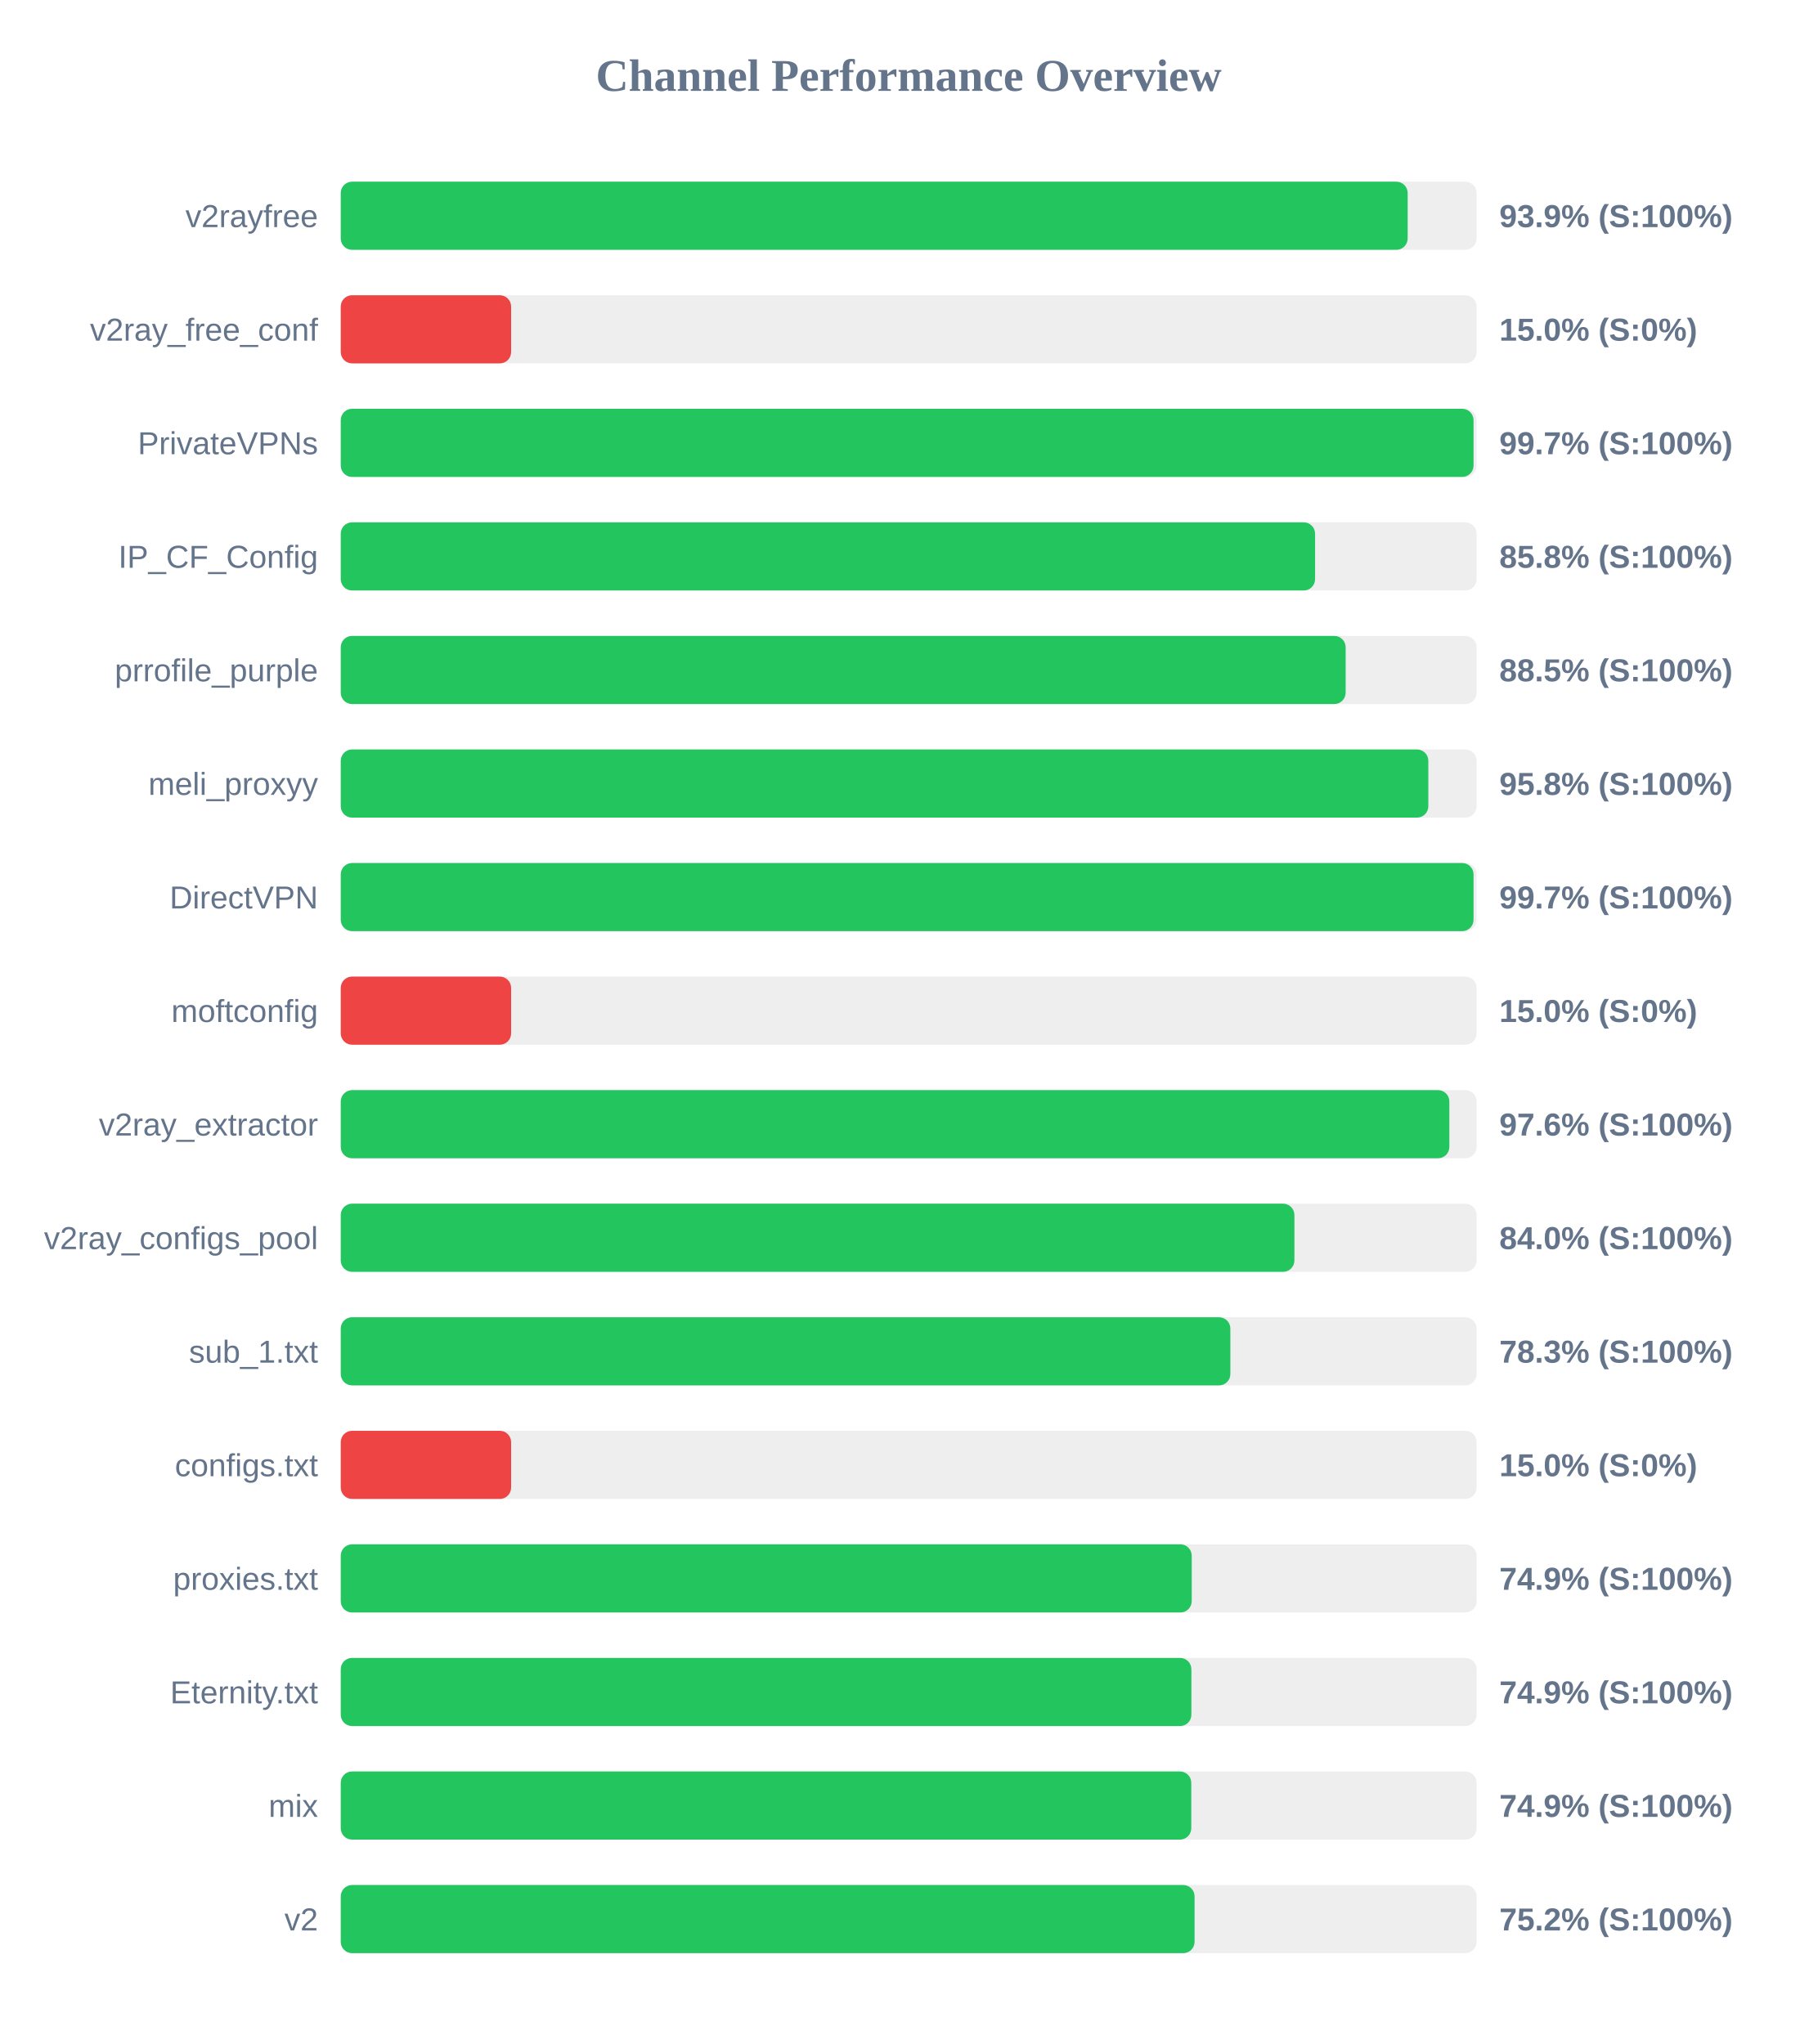
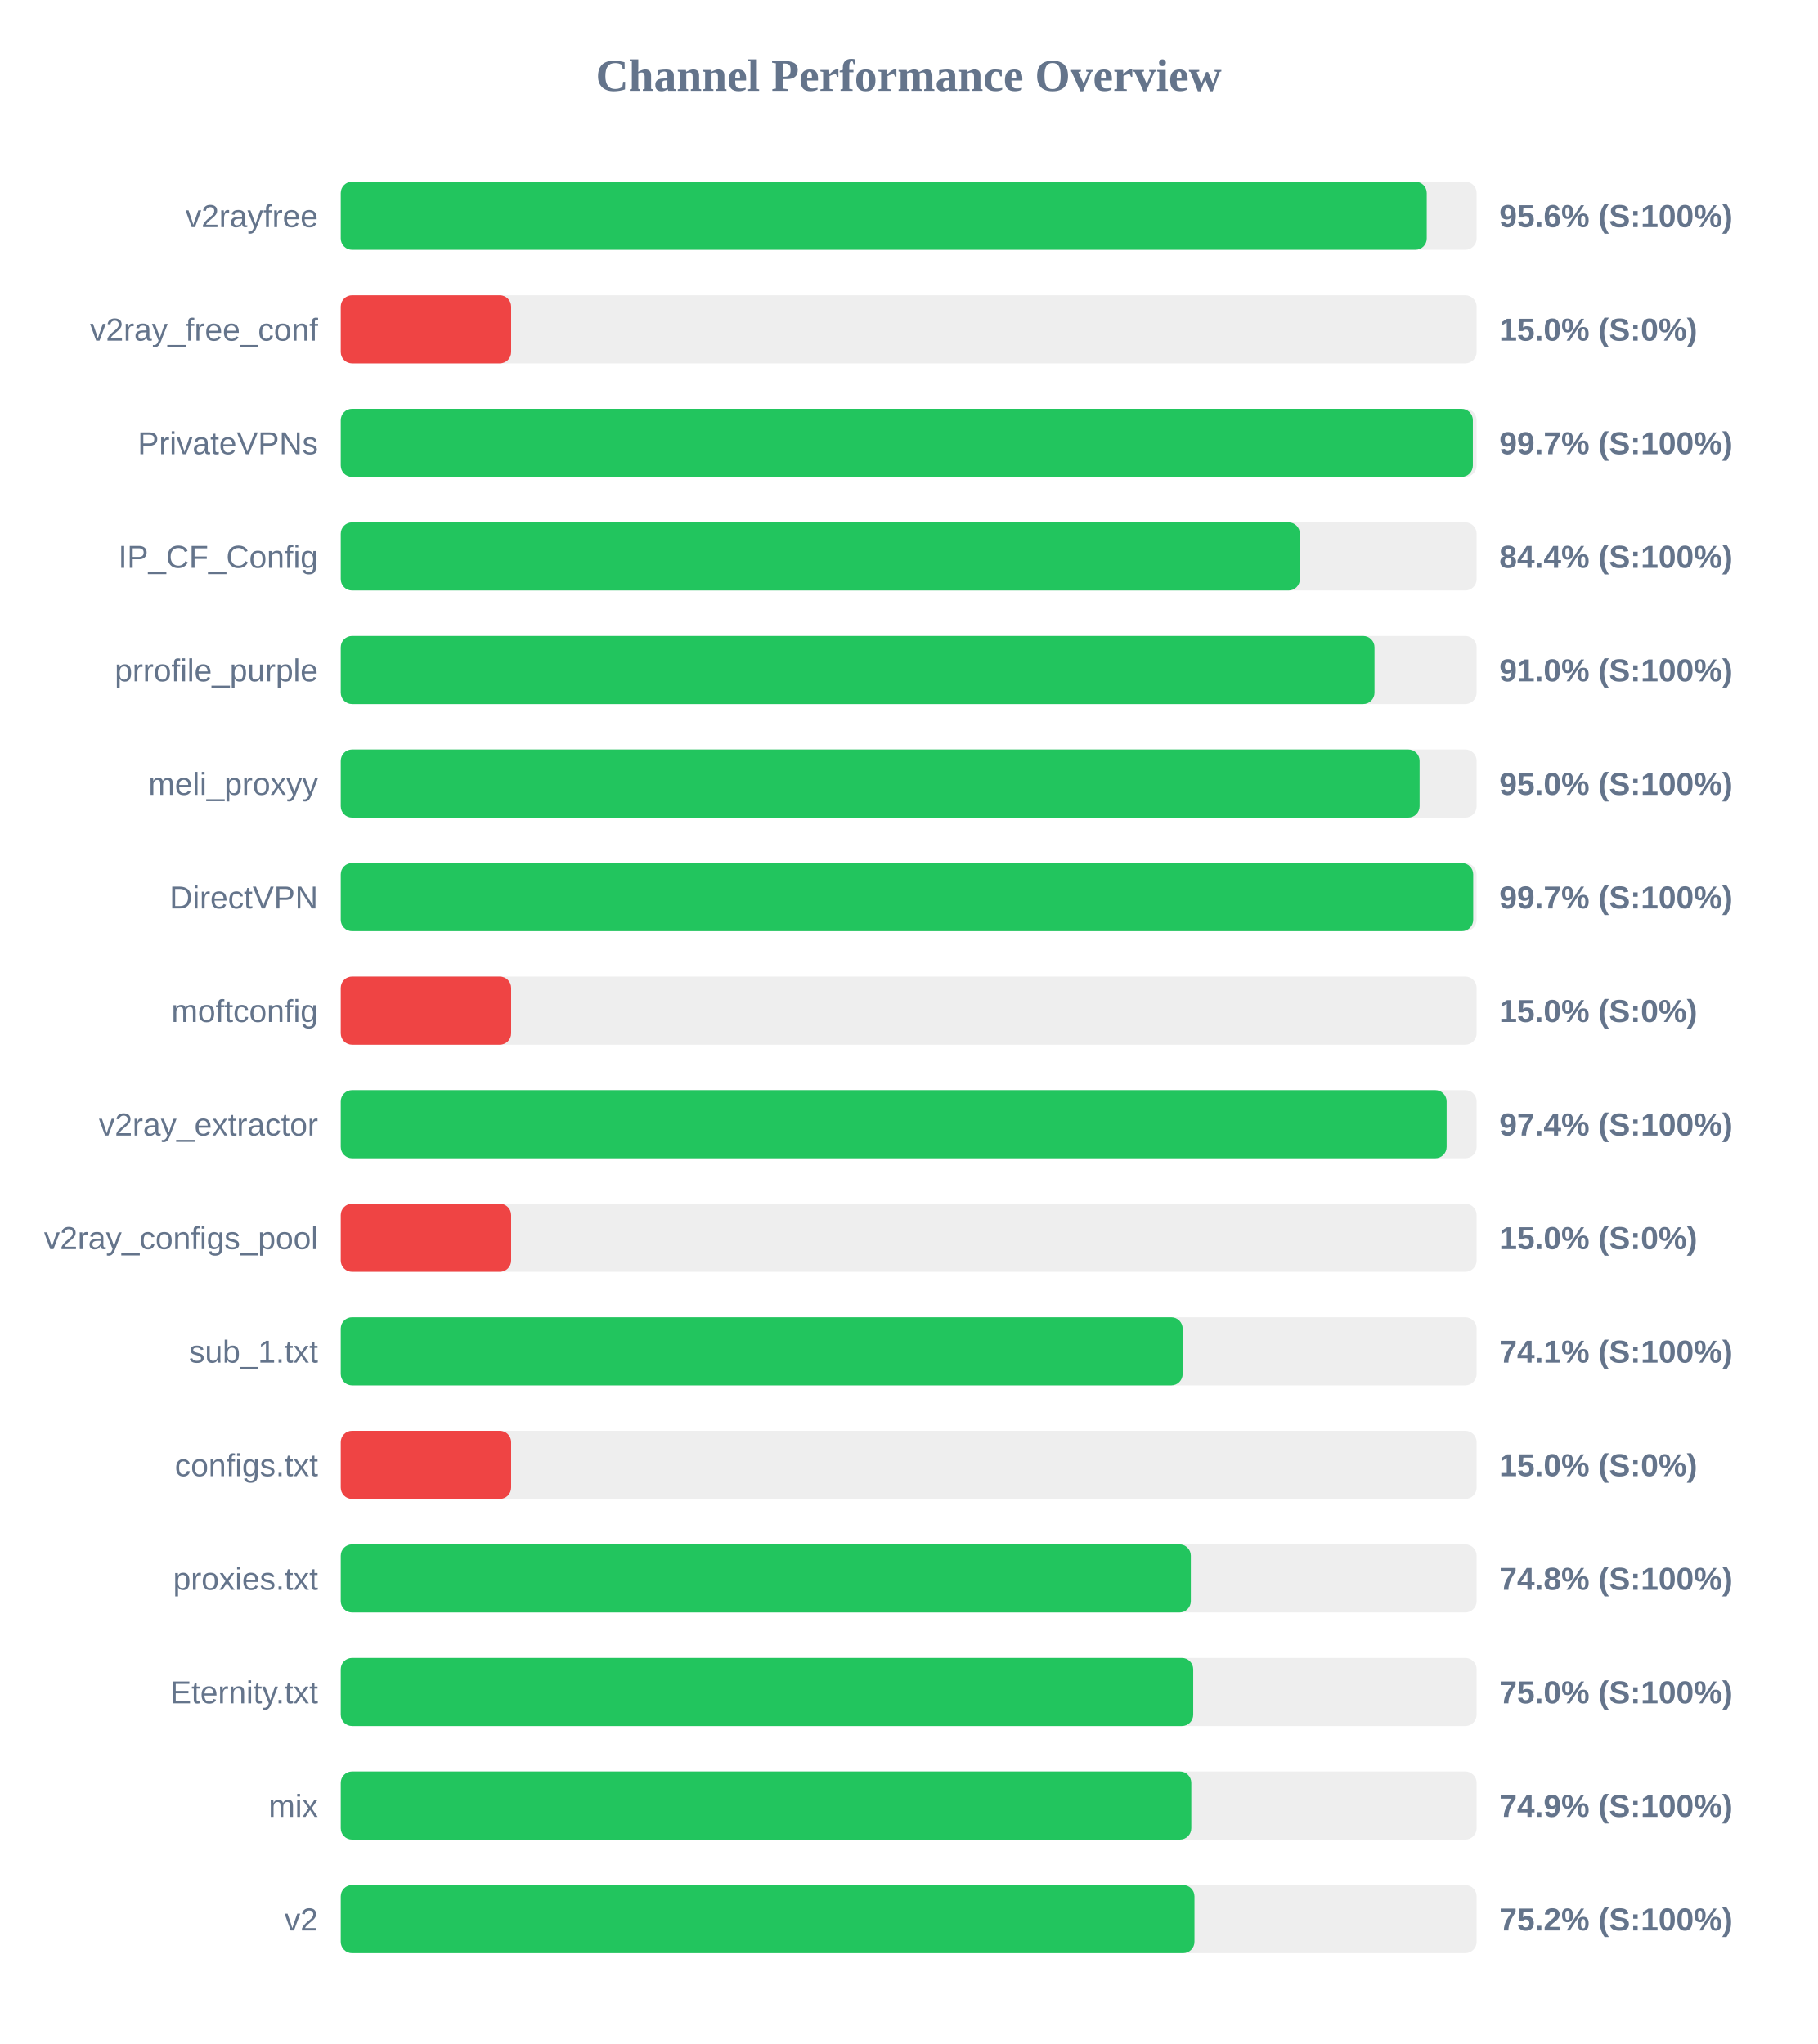
<svg xmlns="http://www.w3.org/2000/svg" width="800" height="900" version="1.1">
  <style>
        .row { font: 14px Arial; fill: #64748b; }
        .score { font: bold 14px Arial; fill: #64748b; }
    </style>
  <text x="400" y="40" text-anchor="middle" font-size="20px" font-weight="bold" fill="#64748b">Channel Performance Overview</text>
  <rect x="150" y="80" width="500" height="30" fill="#eee" rx="5" />
-   <rect x="150" y="80" width="469.65" height="30" fill="#22c55e" rx="5" />
+   <rect x="150" y="80" width="478.05" height="30" fill="#22c55e" rx="5" />
  <text x="140" y="100" text-anchor="end" class="row">v2rayfree</text>
-   <text x="660" y="100" text-anchor="start" class="score">93.9% (S:100%)</text>
+   <text x="660" y="100" text-anchor="start" class="score">95.6% (S:100%)</text>
  <rect x="150" y="130" width="500" height="30" fill="#eee" rx="5" />
  <rect x="150" y="130" width="75.0" height="30" fill="#ef4444" rx="5" />
  <text x="140" y="150" text-anchor="end" class="row">v2ray_free_conf</text>
  <text x="660" y="150" text-anchor="start" class="score">15.0% (S:0%)</text>
  <rect x="150" y="180" width="500" height="30" fill="#eee" rx="5" />
-   <rect x="150" y="180" width="498.65" height="30" fill="#22c55e" rx="5" />
+   <rect x="150" y="180" width="498.35" height="30" fill="#22c55e" rx="5" />
  <text x="140" y="200" text-anchor="end" class="row">PrivateVPNs</text>
  <text x="660" y="200" text-anchor="start" class="score">99.7% (S:100%)</text>
  <rect x="150" y="230" width="500" height="30" fill="#eee" rx="5" />
-   <rect x="150" y="230" width="428.9" height="30" fill="#22c55e" rx="5" />
+   <rect x="150" y="230" width="422.2" height="30" fill="#22c55e" rx="5" />
  <text x="140" y="250" text-anchor="end" class="row">IP_CF_Config</text>
-   <text x="660" y="250" text-anchor="start" class="score">85.8% (S:100%)</text>
+   <text x="660" y="250" text-anchor="start" class="score">84.4% (S:100%)</text>
  <rect x="150" y="280" width="500" height="30" fill="#eee" rx="5" />
-   <rect x="150" y="280" width="442.35" height="30" fill="#22c55e" rx="5" />
+   <rect x="150" y="280" width="455.05" height="30" fill="#22c55e" rx="5" />
  <text x="140" y="300" text-anchor="end" class="row">prrofile_purple</text>
-   <text x="660" y="300" text-anchor="start" class="score">88.5% (S:100%)</text>
+   <text x="660" y="300" text-anchor="start" class="score">91.0% (S:100%)</text>
  <rect x="150" y="330" width="500" height="30" fill="#eee" rx="5" />
-   <rect x="150" y="330" width="478.75" height="30" fill="#22c55e" rx="5" />
+   <rect x="150" y="330" width="474.9" height="30" fill="#22c55e" rx="5" />
  <text x="140" y="350" text-anchor="end" class="row">meli_proxyy</text>
-   <text x="660" y="350" text-anchor="start" class="score">95.8% (S:100%)</text>
+   <text x="660" y="350" text-anchor="start" class="score">95.0% (S:100%)</text>
  <rect x="150" y="380" width="500" height="30" fill="#eee" rx="5" />
-   <rect x="150" y="380" width="498.65" height="30" fill="#22c55e" rx="5" />
+   <rect x="150" y="380" width="498.5" height="30" fill="#22c55e" rx="5" />
  <text x="140" y="400" text-anchor="end" class="row">DirectVPN</text>
  <text x="660" y="400" text-anchor="start" class="score">99.7% (S:100%)</text>
  <rect x="150" y="430" width="500" height="30" fill="#eee" rx="5" />
  <rect x="150" y="430" width="75.0" height="30" fill="#ef4444" rx="5" />
  <text x="140" y="450" text-anchor="end" class="row">moftconfig</text>
  <text x="660" y="450" text-anchor="start" class="score">15.0% (S:0%)</text>
  <rect x="150" y="480" width="500" height="30" fill="#eee" rx="5" />
-   <rect x="150" y="480" width="488.0" height="30" fill="#22c55e" rx="5" />
+   <rect x="150" y="480" width="486.8" height="30" fill="#22c55e" rx="5" />
  <text x="140" y="500" text-anchor="end" class="row">v2ray_extractor</text>
-   <text x="660" y="500" text-anchor="start" class="score">97.6% (S:100%)</text>
+   <text x="660" y="500" text-anchor="start" class="score">97.4% (S:100%)</text>
  <rect x="150" y="530" width="500" height="30" fill="#eee" rx="5" />
-   <rect x="150" y="530" width="419.8" height="30" fill="#22c55e" rx="5" />
+   <rect x="150" y="530" width="75.0" height="30" fill="#ef4444" rx="5" />
  <text x="140" y="550" text-anchor="end" class="row">v2ray_configs_pool</text>
-   <text x="660" y="550" text-anchor="start" class="score">84.0% (S:100%)</text>
+   <text x="660" y="550" text-anchor="start" class="score">15.0% (S:0%)</text>
  <rect x="150" y="580" width="500" height="30" fill="#eee" rx="5" />
-   <rect x="150" y="580" width="391.6" height="30" fill="#22c55e" rx="5" />
+   <rect x="150" y="580" width="370.6" height="30" fill="#22c55e" rx="5" />
  <text x="140" y="600" text-anchor="end" class="row">sub_1.txt</text>
-   <text x="660" y="600" text-anchor="start" class="score">78.3% (S:100%)</text>
+   <text x="660" y="600" text-anchor="start" class="score">74.1% (S:100%)</text>
  <rect x="150" y="630" width="500" height="30" fill="#eee" rx="5" />
  <rect x="150" y="630" width="75.0" height="30" fill="#ef4444" rx="5" />
  <text x="140" y="650" text-anchor="end" class="row">configs.txt</text>
  <text x="660" y="650" text-anchor="start" class="score">15.0% (S:0%)</text>
  <rect x="150" y="680" width="500" height="30" fill="#eee" rx="5" />
-   <rect x="150" y="680" width="374.6" height="30" fill="#22c55e" rx="5" />
+   <rect x="150" y="680" width="374.2" height="30" fill="#22c55e" rx="5" />
  <text x="140" y="700" text-anchor="end" class="row">proxies.txt</text>
-   <text x="660" y="700" text-anchor="start" class="score">74.9% (S:100%)</text>
+   <text x="660" y="700" text-anchor="start" class="score">74.8% (S:100%)</text>
  <rect x="150" y="730" width="500" height="30" fill="#eee" rx="5" />
-   <rect x="150" y="730" width="374.45" height="30" fill="#22c55e" rx="5" />
+   <rect x="150" y="730" width="375.25" height="30" fill="#22c55e" rx="5" />
  <text x="140" y="750" text-anchor="end" class="row">Eternity.txt</text>
-   <text x="660" y="750" text-anchor="start" class="score">74.9% (S:100%)</text>
+   <text x="660" y="750" text-anchor="start" class="score">75.0% (S:100%)</text>
  <rect x="150" y="780" width="500" height="30" fill="#eee" rx="5" />
  <rect x="150" y="780" width="374.4" height="30" fill="#22c55e" rx="5" />
  <text x="140" y="800" text-anchor="end" class="row">mix</text>
  <text x="660" y="800" text-anchor="start" class="score">74.9% (S:100%)</text>
  <rect x="150" y="830" width="500" height="30" fill="#eee" rx="5" />
-   <rect x="150" y="830" width="375.85" height="30" fill="#22c55e" rx="5" />
+   <rect x="150" y="830" width="375.8" height="30" fill="#22c55e" rx="5" />
  <text x="140" y="850" text-anchor="end" class="row">v2</text>
  <text x="660" y="850" text-anchor="start" class="score">75.2% (S:100%)</text>
</svg>
